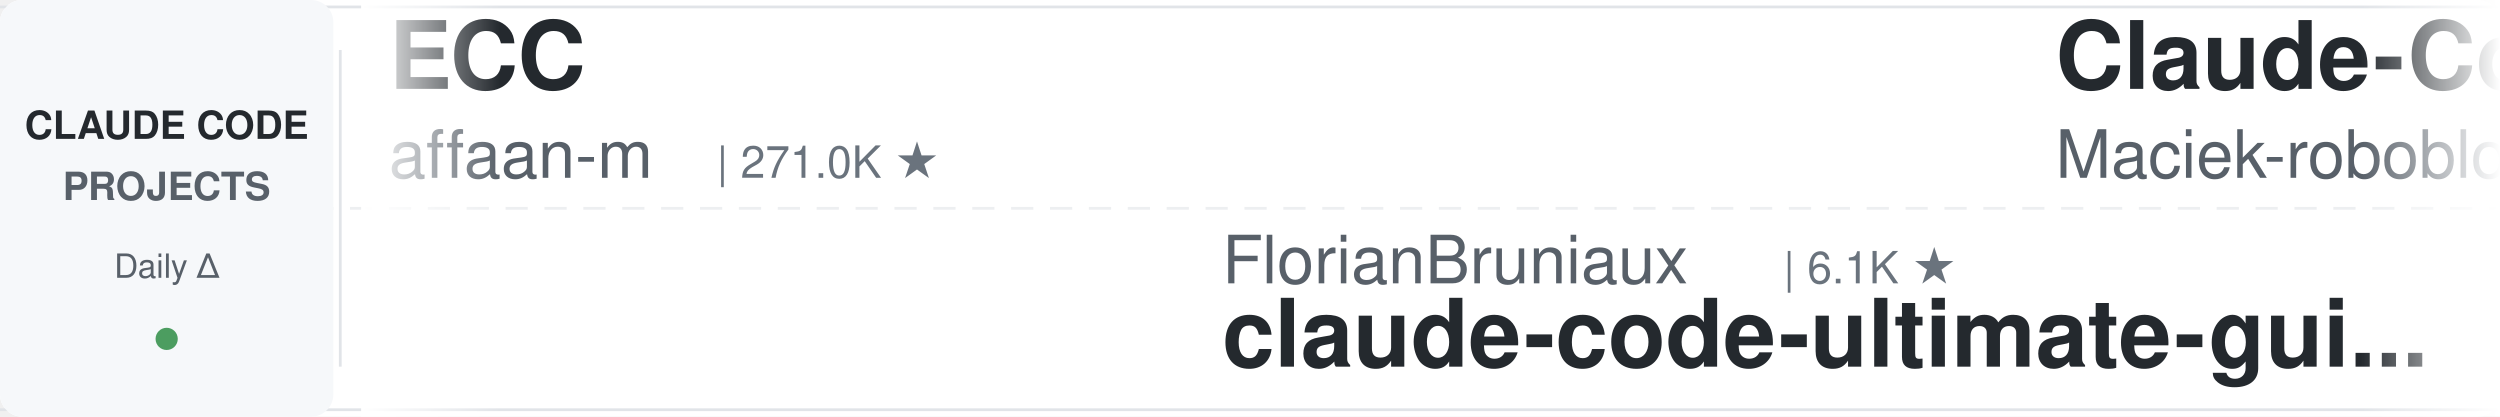
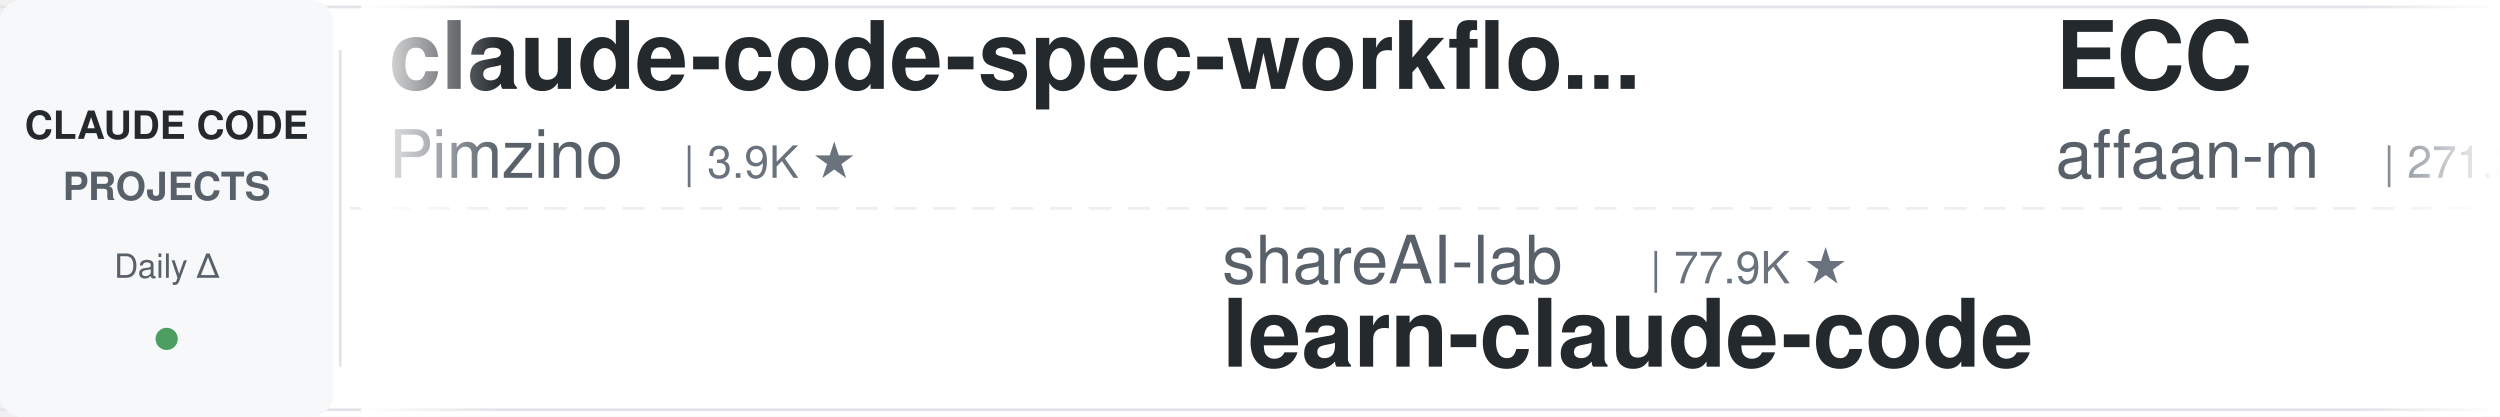
<svg xmlns="http://www.w3.org/2000/svg" width="900" height="150">
  <defs>
    <linearGradient id="leftFade" x1="0%" y1="0%" x2="100%" y2="0%">
      <stop offset="0%" style="stop-color:#ffffff;stop-opacity:1" />
      <stop offset="100%" style="stop-color:#ffffff;stop-opacity:0" />
    </linearGradient>
    <linearGradient id="rightFade" x1="0%" y1="0%" x2="100%" y2="0%">
      <stop offset="0%" style="stop-color:#ffffff;stop-opacity:0" />
      <stop offset="100%" style="stop-color:#ffffff;stop-opacity:1" />
    </linearGradient>
  </defs>
  <rect width="900" height="150" fill="#ffffff" rx="8" />
  <rect x="0" y="2" width="900" height="1" fill="#e1e4e8" />
  <rect x="0" y="147" width="900" height="1" fill="#e1e4e8" />
  <line x1="0" y1="75" x2="900" y2="75" stroke="#e1e4e8" stroke-width="1" stroke-dasharray="8 6" opacity="0.6" />
  <rect x="0" y="0" width="120" height="150" fill="#f6f8fa" rx="8" />
  <text x="60" y="50" font-family="-apple-system, BlinkMacSystemFont, 'Segoe UI', Helvetica, Arial, sans-serif" font-size="14" font-weight="600" fill="#24292e" text-anchor="middle">CLAUDE CODE</text>
  <text x="60" y="72" font-family="-apple-system, BlinkMacSystemFont, 'Segoe UI', Helvetica, Arial, sans-serif" font-size="14" font-weight="600" fill="#586069" text-anchor="middle">PROJECTS</text>
  <text x="60" y="100" font-family="-apple-system, BlinkMacSystemFont, 'Segoe UI', Helvetica, Arial, sans-serif" font-size="12" font-weight="500" fill="#586069" text-anchor="middle">Daily Δ</text>
  <circle cx="60" cy="122" r="4" fill="#22863a" opacity="0.8" />
  <rect x="122" y="18" width="1" height="114" fill="#e1e4e8" />
  <clipPath id="tickerClip">
    <rect x="130" y="0" width="770" height="150" />
  </clipPath>
  <g clip-path="url(#tickerClip)">
    <g id="tickerItems">
      <animateTransform attributeName="transform" attributeType="XML" type="translate" from="0 0" to="-3000 0" dur="54s" repeatCount="indefinite" />
      <g transform="translate(0, 0)">
+         <text x="140" y="32" font-family="-apple-system, BlinkMacSystemFont, 'Segoe UI', Helvetica, Arial, sans-serif" font-size="34" font-weight="600" fill="#24292e">claude-code-spec-workflo...</text>
+         <text x="140" y="64" font-family="-apple-system, BlinkMacSystemFont, 'Segoe UI', Helvetica, Arial, sans-serif" font-size="24" font-weight="400" fill="#586069">Pimzino</text>
+         <text x="246" y="64" font-family="-apple-system, BlinkMacSystemFont, 'Segoe UI', Helvetica, Arial, sans-serif" font-size="16" font-weight="500" fill="#6a737d">| 3.9K ★</text>
+       </g>
+       <g transform="translate(300, 0)">
+         <text x="140" y="102" font-family="-apple-system, BlinkMacSystemFont, 'Segoe UI', Helvetica, Arial, sans-serif" font-size="24" font-weight="400" fill="#586069">shareAI-lab</text>
+         <text x="294" y="102" font-family="-apple-system, BlinkMacSystemFont, 'Segoe UI', Helvetica, Arial, sans-serif" font-size="16" font-weight="500" fill="#6a737d">| 77.9K ★</text>
+         <text x="140" y="132" font-family="-apple-system, BlinkMacSystemFont, 'Segoe UI', Helvetica, Arial, sans-serif" font-size="34" font-weight="600" fill="#24292e">learn-claude-code</text>
+       </g>
+       <g transform="translate(600, 0)">
        <text x="140" y="32" font-family="-apple-system, BlinkMacSystemFont, 'Segoe UI', Helvetica, Arial, sans-serif" font-size="34" font-weight="600" fill="#24292e">ECC</text>
        <text x="140" y="64" font-family="-apple-system, BlinkMacSystemFont, 'Segoe UI', Helvetica, Arial, sans-serif" font-size="24" font-weight="400" fill="#586069">affaan-m</text>
-         <text x="258" y="64" font-family="-apple-system, BlinkMacSystemFont, 'Segoe UI', Helvetica, Arial, sans-serif" font-size="16" font-weight="500" fill="#6a737d">| 271.0K ★</text>
-       </g>
-       <g transform="translate(300, 0)">
-         <text x="140" y="102" font-family="-apple-system, BlinkMacSystemFont, 'Segoe UI', Helvetica, Arial, sans-serif" font-size="24" font-weight="400" fill="#586069">FlorianBruniaux</text>
-         <text x="342" y="102" font-family="-apple-system, BlinkMacSystemFont, 'Segoe UI', Helvetica, Arial, sans-serif" font-size="16" font-weight="500" fill="#6a737d">| 6.1K ★</text>
-         <text x="140" y="132" font-family="-apple-system, BlinkMacSystemFont, 'Segoe UI', Helvetica, Arial, sans-serif" font-size="34" font-weight="600" fill="#24292e">claude-code-ultimate-gui...</text>
-       </g>
-       <g transform="translate(600, 0)">
-         <text x="140" y="32" font-family="-apple-system, BlinkMacSystemFont, 'Segoe UI', Helvetica, Arial, sans-serif" font-size="34" font-weight="600" fill="#24292e">Claude-Code-Usage-Monito...</text>
-         <text x="140" y="64" font-family="-apple-system, BlinkMacSystemFont, 'Segoe UI', Helvetica, Arial, sans-serif" font-size="24" font-weight="400" fill="#586069">Maciek-roboblog</text>
-         <text x="342" y="64" font-family="-apple-system, BlinkMacSystemFont, 'Segoe UI', Helvetica, Arial, sans-serif" font-size="16" font-weight="500" fill="#6a737d">| 8.7K ★</text>
+         <text x="258" y="64" font-family="-apple-system, BlinkMacSystemFont, 'Segoe UI', Helvetica, Arial, sans-serif" font-size="16" font-weight="500" fill="#6a737d">| 271.2K ★</text>
      </g>
      <g transform="translate(900, 0)">
-         <text x="140" y="102" font-family="-apple-system, BlinkMacSystemFont, 'Segoe UI', Helvetica, Arial, sans-serif" font-size="24" font-weight="400" fill="#586069">disler</text>
-         <text x="234" y="102" font-family="-apple-system, BlinkMacSystemFont, 'Segoe UI', Helvetica, Arial, sans-serif" font-size="16" font-weight="500" fill="#6a737d">| 3.9K ★</text>
-         <text x="140" y="132" font-family="-apple-system, BlinkMacSystemFont, 'Segoe UI', Helvetica, Arial, sans-serif" font-size="34" font-weight="600" fill="#24292e">claude-code-hooks-master...</text>
+         <text x="140" y="102" font-family="-apple-system, BlinkMacSystemFont, 'Segoe UI', Helvetica, Arial, sans-serif" font-size="24" font-weight="400" fill="#586069">Windy3f3f3f3f</text>
+         <text x="318" y="102" font-family="-apple-system, BlinkMacSystemFont, 'Segoe UI', Helvetica, Arial, sans-serif" font-size="16" font-weight="500" fill="#6a737d">| 2.7K ★</text>
+         <text x="140" y="132" font-family="-apple-system, BlinkMacSystemFont, 'Segoe UI', Helvetica, Arial, sans-serif" font-size="34" font-weight="600" fill="#24292e">claude-code-from-scratch</text>
      </g>
      <g transform="translate(1200, 0)">
-         <text x="140" y="32" font-family="-apple-system, BlinkMacSystemFont, 'Segoe UI', Helvetica, Arial, sans-serif" font-size="34" font-weight="600" fill="#24292e">how-claude-code-works</text>
-         <text x="140" y="64" font-family="-apple-system, BlinkMacSystemFont, 'Segoe UI', Helvetica, Arial, sans-serif" font-size="24" font-weight="400" fill="#586069">Windy3f3f3f3f</text>
-         <text x="318" y="64" font-family="-apple-system, BlinkMacSystemFont, 'Segoe UI', Helvetica, Arial, sans-serif" font-size="16" font-weight="500" fill="#6a737d">| 3.7K ★</text>
+         <text x="140" y="32" font-family="-apple-system, BlinkMacSystemFont, 'Segoe UI', Helvetica, Arial, sans-serif" font-size="34" font-weight="600" fill="#24292e">claude-code-ultimate-gui...</text>
+         <text x="140" y="64" font-family="-apple-system, BlinkMacSystemFont, 'Segoe UI', Helvetica, Arial, sans-serif" font-size="24" font-weight="400" fill="#586069">FlorianBruniaux</text>
+         <text x="342" y="64" font-family="-apple-system, BlinkMacSystemFont, 'Segoe UI', Helvetica, Arial, sans-serif" font-size="16" font-weight="500" fill="#6a737d">| 6.1K ★</text>
      </g>
      <g transform="translate(1500, 0)">
-         <text x="140" y="102" font-family="-apple-system, BlinkMacSystemFont, 'Segoe UI', Helvetica, Arial, sans-serif" font-size="24" font-weight="400" fill="#586069">pedrohcgs</text>
-         <text x="270" y="102" font-family="-apple-system, BlinkMacSystemFont, 'Segoe UI', Helvetica, Arial, sans-serif" font-size="16" font-weight="500" fill="#6a737d">| 1.6K ★</text>
-         <text x="140" y="132" font-family="-apple-system, BlinkMacSystemFont, 'Segoe UI', Helvetica, Arial, sans-serif" font-size="34" font-weight="600" fill="#24292e">claude-code-my-workflow</text>
+         <text x="140" y="102" font-family="-apple-system, BlinkMacSystemFont, 'Segoe UI', Helvetica, Arial, sans-serif" font-size="24" font-weight="400" fill="#586069">feiskyer</text>
+         <text x="258" y="102" font-family="-apple-system, BlinkMacSystemFont, 'Segoe UI', Helvetica, Arial, sans-serif" font-size="16" font-weight="500" fill="#6a737d">| 1.7K ★</text>
+         <text x="140" y="132" font-family="-apple-system, BlinkMacSystemFont, 'Segoe UI', Helvetica, Arial, sans-serif" font-size="34" font-weight="600" fill="#24292e">claude-code-settings</text>
      </g>
      <g transform="translate(1800, 0)">
-         <text x="140" y="32" font-family="-apple-system, BlinkMacSystemFont, 'Segoe UI', Helvetica, Arial, sans-serif" font-size="34" font-weight="600" fill="#24292e">claude-code-tudou</text>
-         <text x="140" y="64" font-family="-apple-system, BlinkMacSystemFont, 'Segoe UI', Helvetica, Arial, sans-serif" font-size="24" font-weight="400" fill="#586069">AICoderTudou</text>
-         <text x="306" y="64" font-family="-apple-system, BlinkMacSystemFont, 'Segoe UI', Helvetica, Arial, sans-serif" font-size="16" font-weight="500" fill="#6a737d">| 494 ★</text>
+         <text x="140" y="32" font-family="-apple-system, BlinkMacSystemFont, 'Segoe UI', Helvetica, Arial, sans-serif" font-size="34" font-weight="600" fill="#24292e">oh-my-claudecode</text>
+         <text x="140" y="64" font-family="-apple-system, BlinkMacSystemFont, 'Segoe UI', Helvetica, Arial, sans-serif" font-size="24" font-weight="400" fill="#586069">Yeachan-Heo</text>
+         <text x="294" y="64" font-family="-apple-system, BlinkMacSystemFont, 'Segoe UI', Helvetica, Arial, sans-serif" font-size="16" font-weight="500" fill="#6a737d">| 39.5K ★</text>
      </g>
      <g transform="translate(2100, 0)">
-         <text x="140" y="102" font-family="-apple-system, BlinkMacSystemFont, 'Segoe UI', Helvetica, Arial, sans-serif" font-size="24" font-weight="400" fill="#586069">1rgs</text>
-         <text x="210" y="102" font-family="-apple-system, BlinkMacSystemFont, 'Segoe UI', Helvetica, Arial, sans-serif" font-size="16" font-weight="500" fill="#6a737d">| 3.8K ★</text>
-         <text x="140" y="132" font-family="-apple-system, BlinkMacSystemFont, 'Segoe UI', Helvetica, Arial, sans-serif" font-size="34" font-weight="600" fill="#24292e">claude-code-proxy</text>
+         <text x="140" y="102" font-family="-apple-system, BlinkMacSystemFont, 'Segoe UI', Helvetica, Arial, sans-serif" font-size="24" font-weight="400" fill="#586069">Chachamaru127</text>
+         <text x="318" y="102" font-family="-apple-system, BlinkMacSystemFont, 'Segoe UI', Helvetica, Arial, sans-serif" font-size="16" font-weight="500" fill="#6a737d">| 3.1K ★</text>
+         <text x="140" y="132" font-family="-apple-system, BlinkMacSystemFont, 'Segoe UI', Helvetica, Arial, sans-serif" font-size="34" font-weight="600" fill="#24292e">claude-code-harness</text>
      </g>
      <g transform="translate(2400, 0)">
-         <text x="140" y="32" font-family="-apple-system, BlinkMacSystemFont, 'Segoe UI', Helvetica, Arial, sans-serif" font-size="34" font-weight="600" fill="#24292e">claude-code-from-scratch</text>
-         <text x="140" y="64" font-family="-apple-system, BlinkMacSystemFont, 'Segoe UI', Helvetica, Arial, sans-serif" font-size="24" font-weight="400" fill="#586069">Windy3f3f3f3f</text>
-         <text x="318" y="64" font-family="-apple-system, BlinkMacSystemFont, 'Segoe UI', Helvetica, Arial, sans-serif" font-size="16" font-weight="500" fill="#6a737d">| 2.7K ★</text>
+         <text x="140" y="32" font-family="-apple-system, BlinkMacSystemFont, 'Segoe UI', Helvetica, Arial, sans-serif" font-size="34" font-weight="600" fill="#24292e">ClaudeCode-Portable</text>
+         <text x="140" y="64" font-family="-apple-system, BlinkMacSystemFont, 'Segoe UI', Helvetica, Arial, sans-serif" font-size="24" font-weight="400" fill="#586069">techjarves</text>
+         <text x="282" y="64" font-family="-apple-system, BlinkMacSystemFont, 'Segoe UI', Helvetica, Arial, sans-serif" font-size="16" font-weight="500" fill="#6a737d">| 1.5K ★</text>
      </g>
      <g transform="translate(2700, 0)">
-         <text x="140" y="102" font-family="-apple-system, BlinkMacSystemFont, 'Segoe UI', Helvetica, Arial, sans-serif" font-size="24" font-weight="400" fill="#586069">asgeirtj</text>
-         <text x="258" y="102" font-family="-apple-system, BlinkMacSystemFont, 'Segoe UI', Helvetica, Arial, sans-serif" font-size="16" font-weight="500" fill="#6a737d">| 68.8K ★</text>
-         <text x="140" y="132" font-family="-apple-system, BlinkMacSystemFont, 'Segoe UI', Helvetica, Arial, sans-serif" font-size="34" font-weight="600" fill="#24292e">system_prompts_leaks</text>
+         <text x="140" y="102" font-family="-apple-system, BlinkMacSystemFont, 'Segoe UI', Helvetica, Arial, sans-serif" font-size="24" font-weight="400" fill="#586069">kodu-ai</text>
+         <text x="246" y="102" font-family="-apple-system, BlinkMacSystemFont, 'Segoe UI', Helvetica, Arial, sans-serif" font-size="16" font-weight="500" fill="#6a737d">| 5.2K ★</text>
+         <text x="140" y="132" font-family="-apple-system, BlinkMacSystemFont, 'Segoe UI', Helvetica, Arial, sans-serif" font-size="34" font-weight="600" fill="#24292e">claude-coder</text>
      </g>
      <g transform="translate(3000, 0)">
+         <text x="140" y="32" font-family="-apple-system, BlinkMacSystemFont, 'Segoe UI', Helvetica, Arial, sans-serif" font-size="34" font-weight="600" fill="#24292e">claude-code-spec-workflo...</text>
+         <text x="140" y="64" font-family="-apple-system, BlinkMacSystemFont, 'Segoe UI', Helvetica, Arial, sans-serif" font-size="24" font-weight="400" fill="#586069">Pimzino</text>
+         <text x="246" y="64" font-family="-apple-system, BlinkMacSystemFont, 'Segoe UI', Helvetica, Arial, sans-serif" font-size="16" font-weight="500" fill="#6a737d">| 3.9K ★</text>
+       </g>
+       <g transform="translate(3300, 0)">
+         <text x="140" y="102" font-family="-apple-system, BlinkMacSystemFont, 'Segoe UI', Helvetica, Arial, sans-serif" font-size="24" font-weight="400" fill="#586069">shareAI-lab</text>
+         <text x="294" y="102" font-family="-apple-system, BlinkMacSystemFont, 'Segoe UI', Helvetica, Arial, sans-serif" font-size="16" font-weight="500" fill="#6a737d">| 77.9K ★</text>
+         <text x="140" y="132" font-family="-apple-system, BlinkMacSystemFont, 'Segoe UI', Helvetica, Arial, sans-serif" font-size="34" font-weight="600" fill="#24292e">learn-claude-code</text>
+       </g>
+       <g transform="translate(3600, 0)">
        <text x="140" y="32" font-family="-apple-system, BlinkMacSystemFont, 'Segoe UI', Helvetica, Arial, sans-serif" font-size="34" font-weight="600" fill="#24292e">ECC</text>
        <text x="140" y="64" font-family="-apple-system, BlinkMacSystemFont, 'Segoe UI', Helvetica, Arial, sans-serif" font-size="24" font-weight="400" fill="#586069">affaan-m</text>
-         <text x="258" y="64" font-family="-apple-system, BlinkMacSystemFont, 'Segoe UI', Helvetica, Arial, sans-serif" font-size="16" font-weight="500" fill="#6a737d">| 271.0K ★</text>
-       </g>
-       <g transform="translate(3300, 0)">
-         <text x="140" y="102" font-family="-apple-system, BlinkMacSystemFont, 'Segoe UI', Helvetica, Arial, sans-serif" font-size="24" font-weight="400" fill="#586069">FlorianBruniaux</text>
-         <text x="342" y="102" font-family="-apple-system, BlinkMacSystemFont, 'Segoe UI', Helvetica, Arial, sans-serif" font-size="16" font-weight="500" fill="#6a737d">| 6.1K ★</text>
-         <text x="140" y="132" font-family="-apple-system, BlinkMacSystemFont, 'Segoe UI', Helvetica, Arial, sans-serif" font-size="34" font-weight="600" fill="#24292e">claude-code-ultimate-gui...</text>
-       </g>
-       <g transform="translate(3600, 0)">
-         <text x="140" y="32" font-family="-apple-system, BlinkMacSystemFont, 'Segoe UI', Helvetica, Arial, sans-serif" font-size="34" font-weight="600" fill="#24292e">Claude-Code-Usage-Monito...</text>
-         <text x="140" y="64" font-family="-apple-system, BlinkMacSystemFont, 'Segoe UI', Helvetica, Arial, sans-serif" font-size="24" font-weight="400" fill="#586069">Maciek-roboblog</text>
-         <text x="342" y="64" font-family="-apple-system, BlinkMacSystemFont, 'Segoe UI', Helvetica, Arial, sans-serif" font-size="16" font-weight="500" fill="#6a737d">| 8.7K ★</text>
+         <text x="258" y="64" font-family="-apple-system, BlinkMacSystemFont, 'Segoe UI', Helvetica, Arial, sans-serif" font-size="16" font-weight="500" fill="#6a737d">| 271.2K ★</text>
      </g>
      <g transform="translate(3900, 0)">
-         <text x="140" y="102" font-family="-apple-system, BlinkMacSystemFont, 'Segoe UI', Helvetica, Arial, sans-serif" font-size="24" font-weight="400" fill="#586069">disler</text>
-         <text x="234" y="102" font-family="-apple-system, BlinkMacSystemFont, 'Segoe UI', Helvetica, Arial, sans-serif" font-size="16" font-weight="500" fill="#6a737d">| 3.9K ★</text>
-         <text x="140" y="132" font-family="-apple-system, BlinkMacSystemFont, 'Segoe UI', Helvetica, Arial, sans-serif" font-size="34" font-weight="600" fill="#24292e">claude-code-hooks-master...</text>
+         <text x="140" y="102" font-family="-apple-system, BlinkMacSystemFont, 'Segoe UI', Helvetica, Arial, sans-serif" font-size="24" font-weight="400" fill="#586069">Windy3f3f3f3f</text>
+         <text x="318" y="102" font-family="-apple-system, BlinkMacSystemFont, 'Segoe UI', Helvetica, Arial, sans-serif" font-size="16" font-weight="500" fill="#6a737d">| 2.7K ★</text>
+         <text x="140" y="132" font-family="-apple-system, BlinkMacSystemFont, 'Segoe UI', Helvetica, Arial, sans-serif" font-size="34" font-weight="600" fill="#24292e">claude-code-from-scratch</text>
      </g>
    </g>
  </g>
  <rect x="130" y="0" width="50" height="150" fill="url(#leftFade)" />
  <rect x="850" y="0" width="50" height="150" fill="url(#rightFade)" />
</svg>
